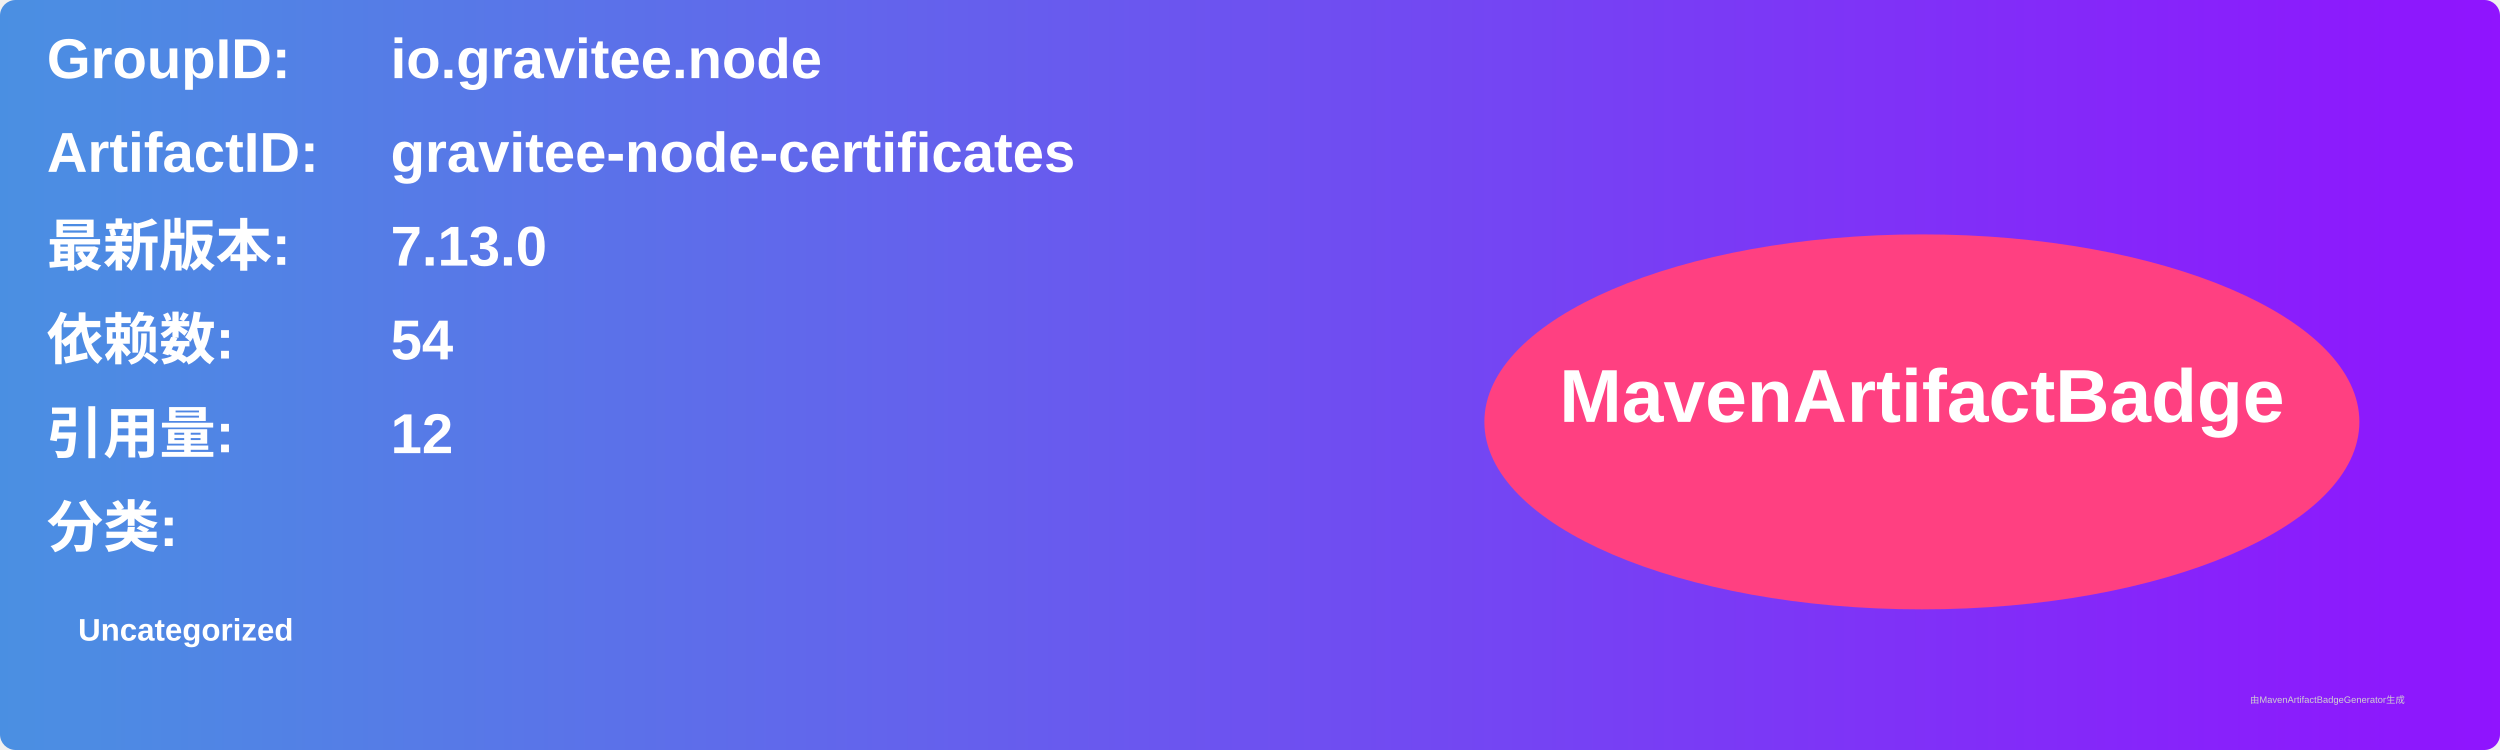
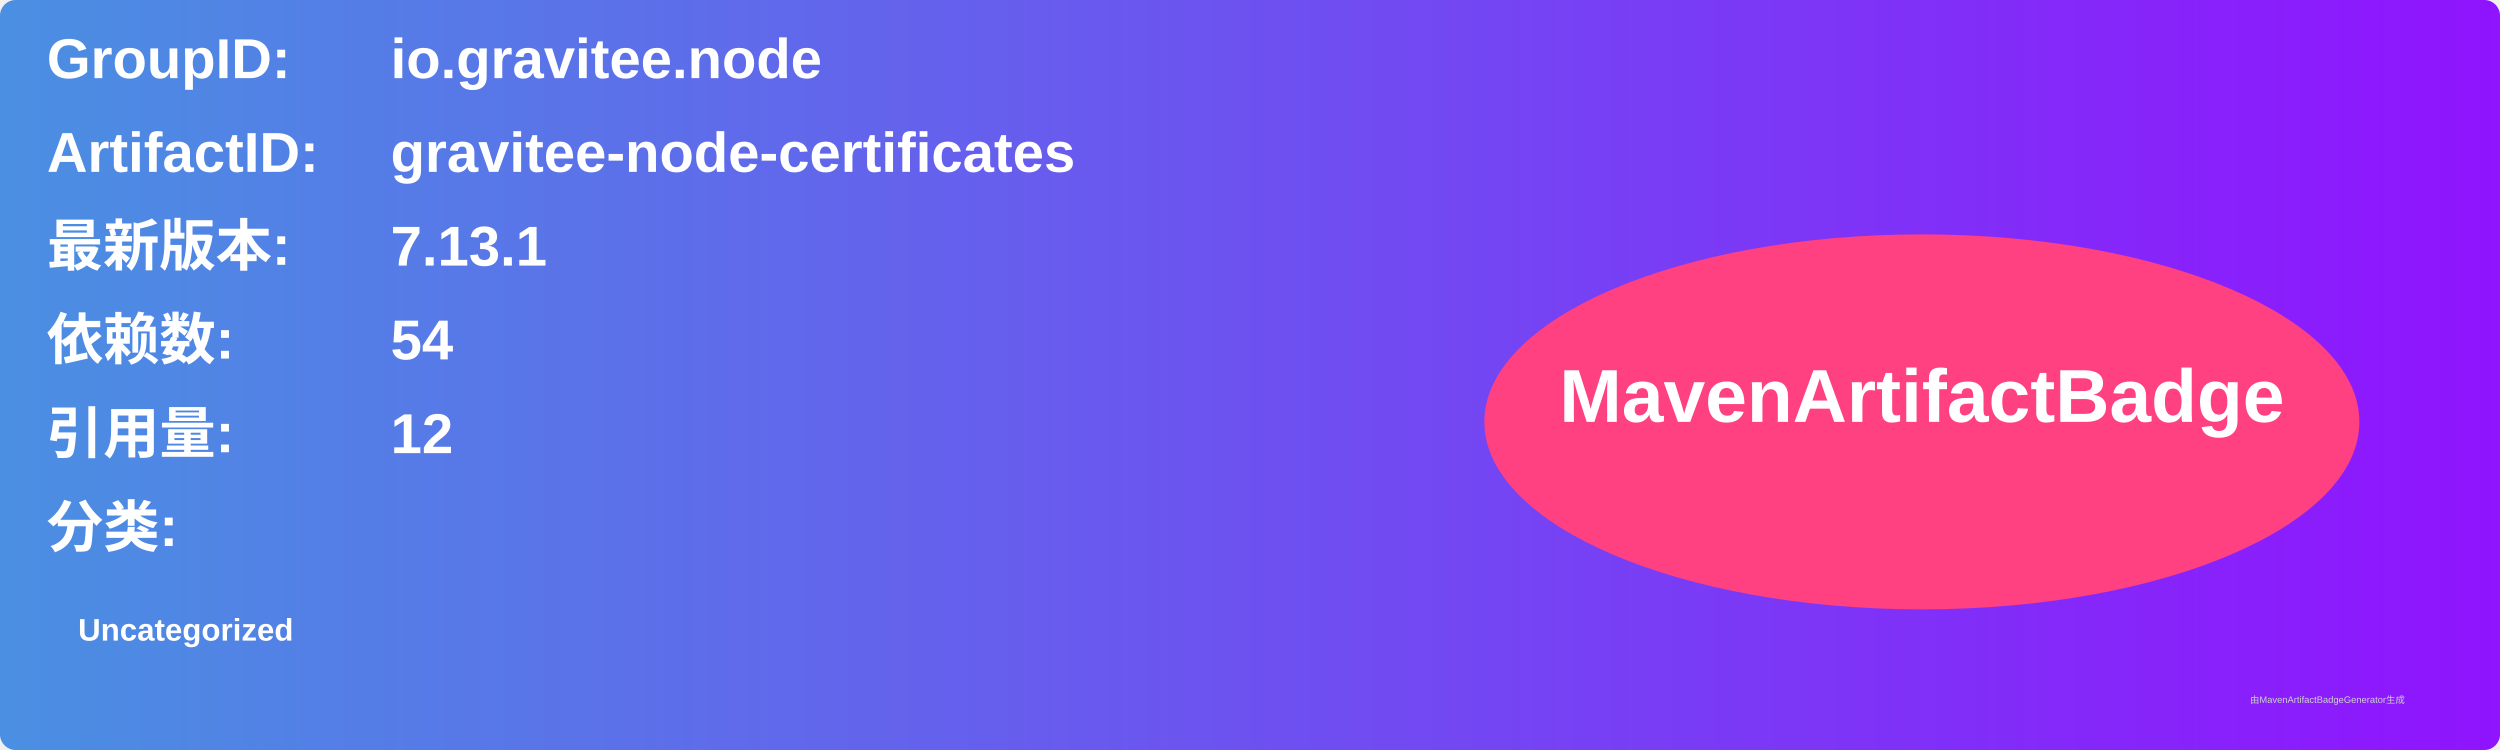
<svg xmlns="http://www.w3.org/2000/svg" width="800" height="240" viewBox="0 0 800 240">
  <linearGradient id="grad" x1="0%" y1="0%" x2="100%" y2="0%">
    <stop offset="0%" stop-color="#4a90e2" />
    <stop offset="100%" stop-color="#9013fe" />
  </linearGradient>
  <rect width="100%" height="100%" rx="5" ry="5" fill="url(#grad)" />
  <g transform="translate(15, 15)">
    <text x="0" y="10" font-family="Arial" font-size="18" fill="white" font-weight="bold" width="260">GroupID:</text>
    <text x="110" y="10" font-family="Arial" font-size="18" fill="white" font-weight="bold" width="460">io.gravitee.node</text>
    <text x="0" y="40" font-family="Arial" font-size="18" fill="white" font-weight="bold" width="260">ArtifactID:</text>
    <text x="110" y="40" font-family="Arial" font-size="18" fill="white" font-weight="bold" width="460">gravitee-node-certificates</text>
    <text x="0" y="70" font-family="Arial" font-size="18" fill="white" font-weight="bold">最新版本:</text>
    <text x="110" y="70" font-family="Arial" font-size="18" fill="white" font-weight="bold">
-       <tspan font-weight="bold">7.13.0</tspan>
+       <tspan font-weight="bold">7.13.1</tspan>
    </text>
    <text x="0" y="100" font-family="Arial" font-size="18" fill="white" font-weight="bold">依赖数: </text>
    <text x="110" y="100" font-family="Arial" font-size="18" fill="white">
      <tspan font-weight="bold">54</tspan>
    </text>
    <text x="0" y="130" font-family="Arial" font-size="18" fill="white" font-weight="bold">引用量: </text>
    <text x="110" y="130" font-family="Arial" font-size="18" fill="white">
      <tspan font-weight="bold">12</tspan>
    </text>
    <text x="0" y="160" font-family="Arial" font-size="18" fill="white" font-weight="bold">分类:</text>
    <text x="10" y="190" font-family="Arial" font-size="10" fill="white">
      <tspan font-weight="bold">Uncategorized</tspan>
    </text>
    <ellipse cx="600" cy="120" rx="140" ry="60" fill="#ff4081" />
    <text x="600" y="120" text-anchor="middle" font-family="Arial" font-size="24" fill="white" font-weight="bold">MavenArtifactBadge</text>
  </g>
  <text x="720" y="225" font-family="Arial" font-size="3" fill="#d0d0d0">由MavenArtifactBadgeGenerator生成</text>
</svg>
